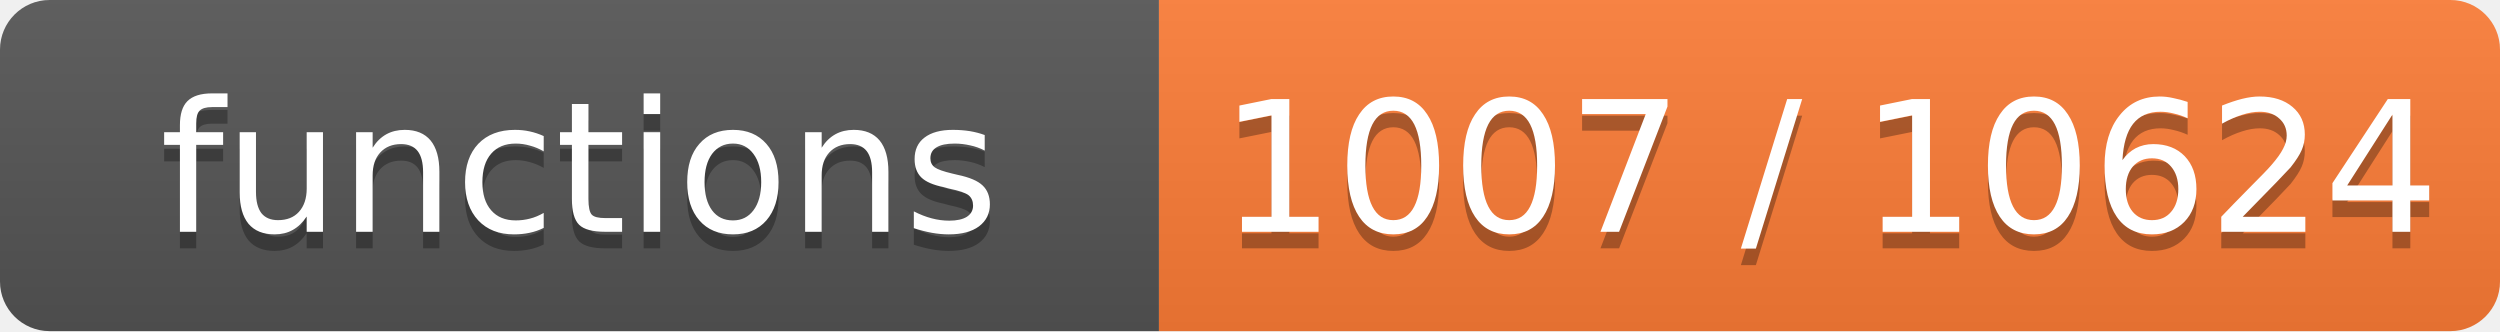
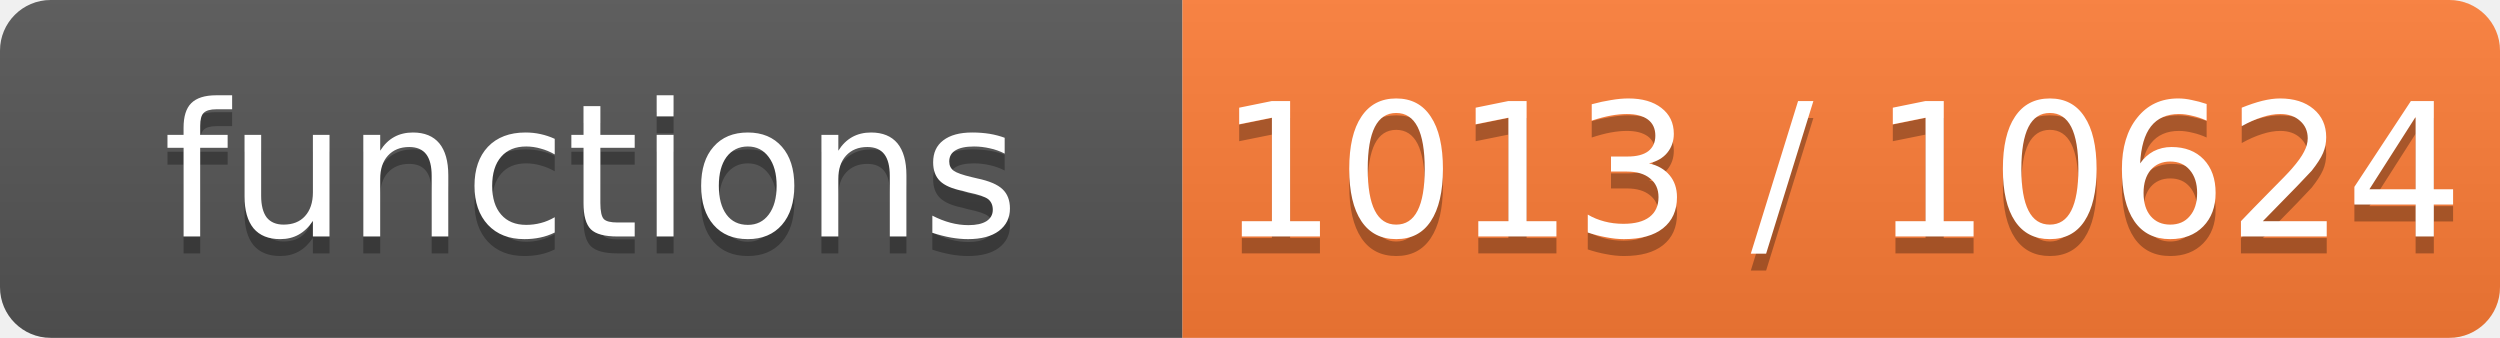
- <svg xmlns="http://www.w3.org/2000/svg" width="151" height="20" role="img" aria-label="functions: 1007 / 10624">
+ <svg xmlns="http://www.w3.org/2000/svg" width="148" height="20" role="img" aria-label="functions: 1013 / 10624">
  <linearGradient id="s" x2="0" y2="100%">
    <stop offset="0" stop-color="#bbb" stop-opacity=".1" />
    <stop offset="1" stop-opacity=".1" />
  </linearGradient>
  <clipPath id="r">
-     <rect width="151" height="20" rx="3" fill="#fff" />
+     <rect width="148" height="20" rx="3" fill="#fff" />
  </clipPath>
  <g clip-path="url(#r)">
    <rect width="70" height="20" fill="#555" />
-     <rect x="70" width="81" height="20" fill="#fe7d37" />
-     <rect width="151" height="20" fill="url(#s)" />
+     <rect x="70" width="78" height="20" fill="#fe7d37" />
+     <rect width="148" height="20" fill="url(#s)" />
  </g>
  <g fill="#fff" text-anchor="middle" font-family="Verdana,Geneva,DejaVu Sans,sans-serif" font-size="11">
    <text x="35.0" y="15" fill="#010101" fill-opacity=".3">functions</text>
    <text x="35.0" y="14">functions</text>
-     <text x="110.5" y="15" fill="#010101" fill-opacity=".3">1007 / 10624</text>
-     <text x="110.5" y="14">1007 / 10624</text>
+     <text x="109.0" y="15" fill="#010101" fill-opacity=".3">1013 / 10624</text>
+     <text x="109.0" y="14">1013 / 10624</text>
  </g>
</svg>
